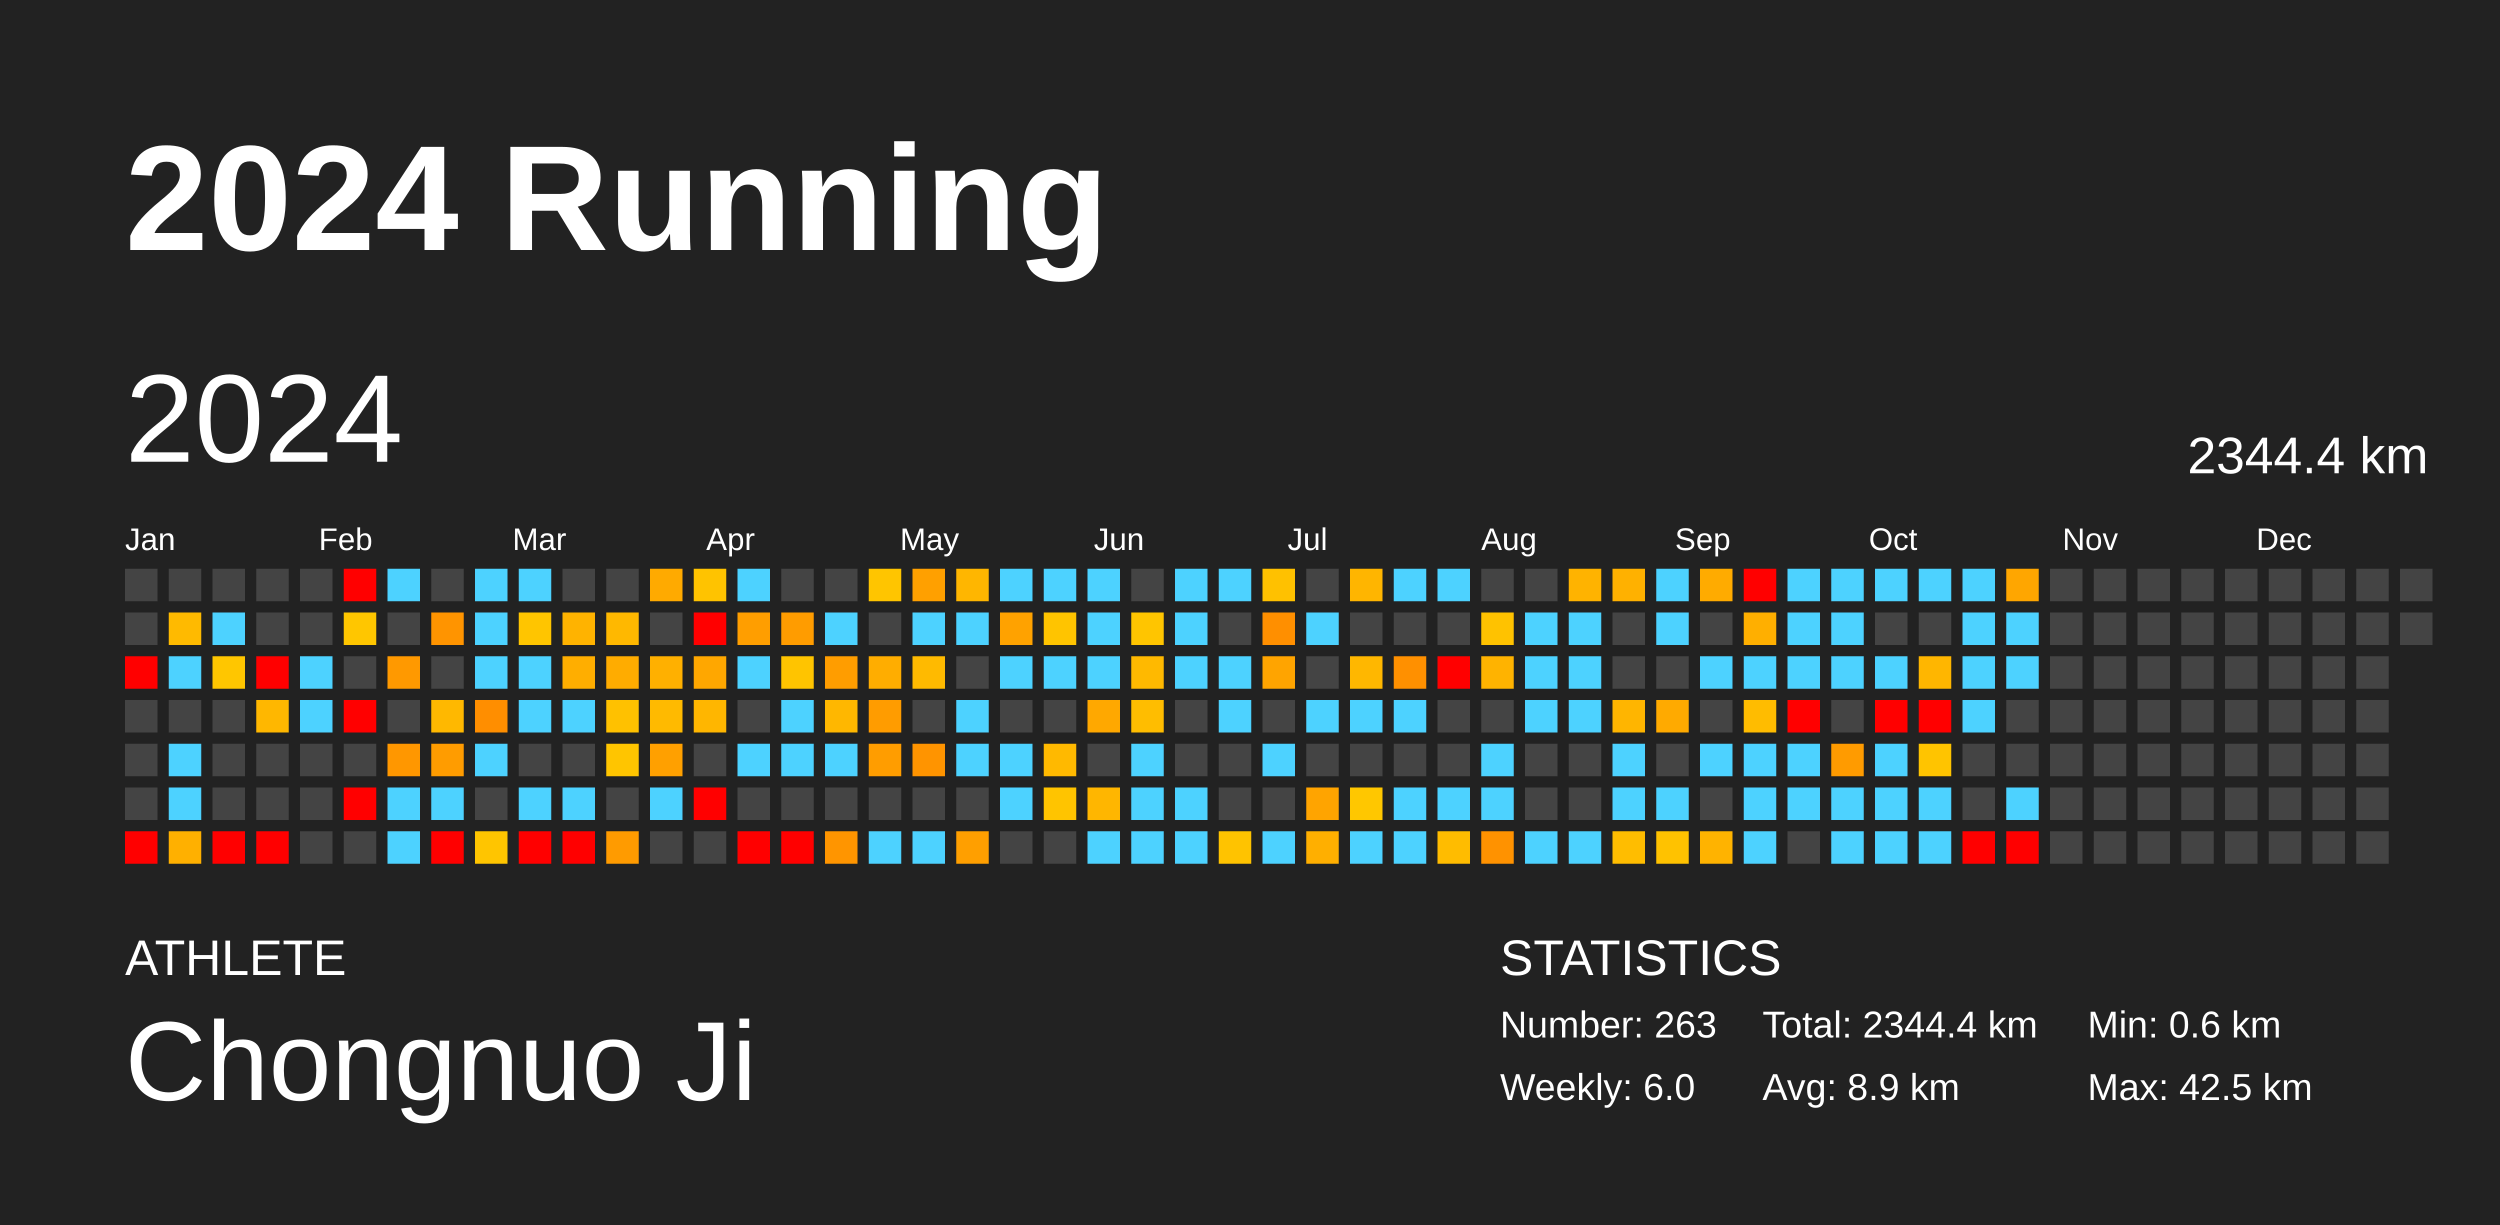
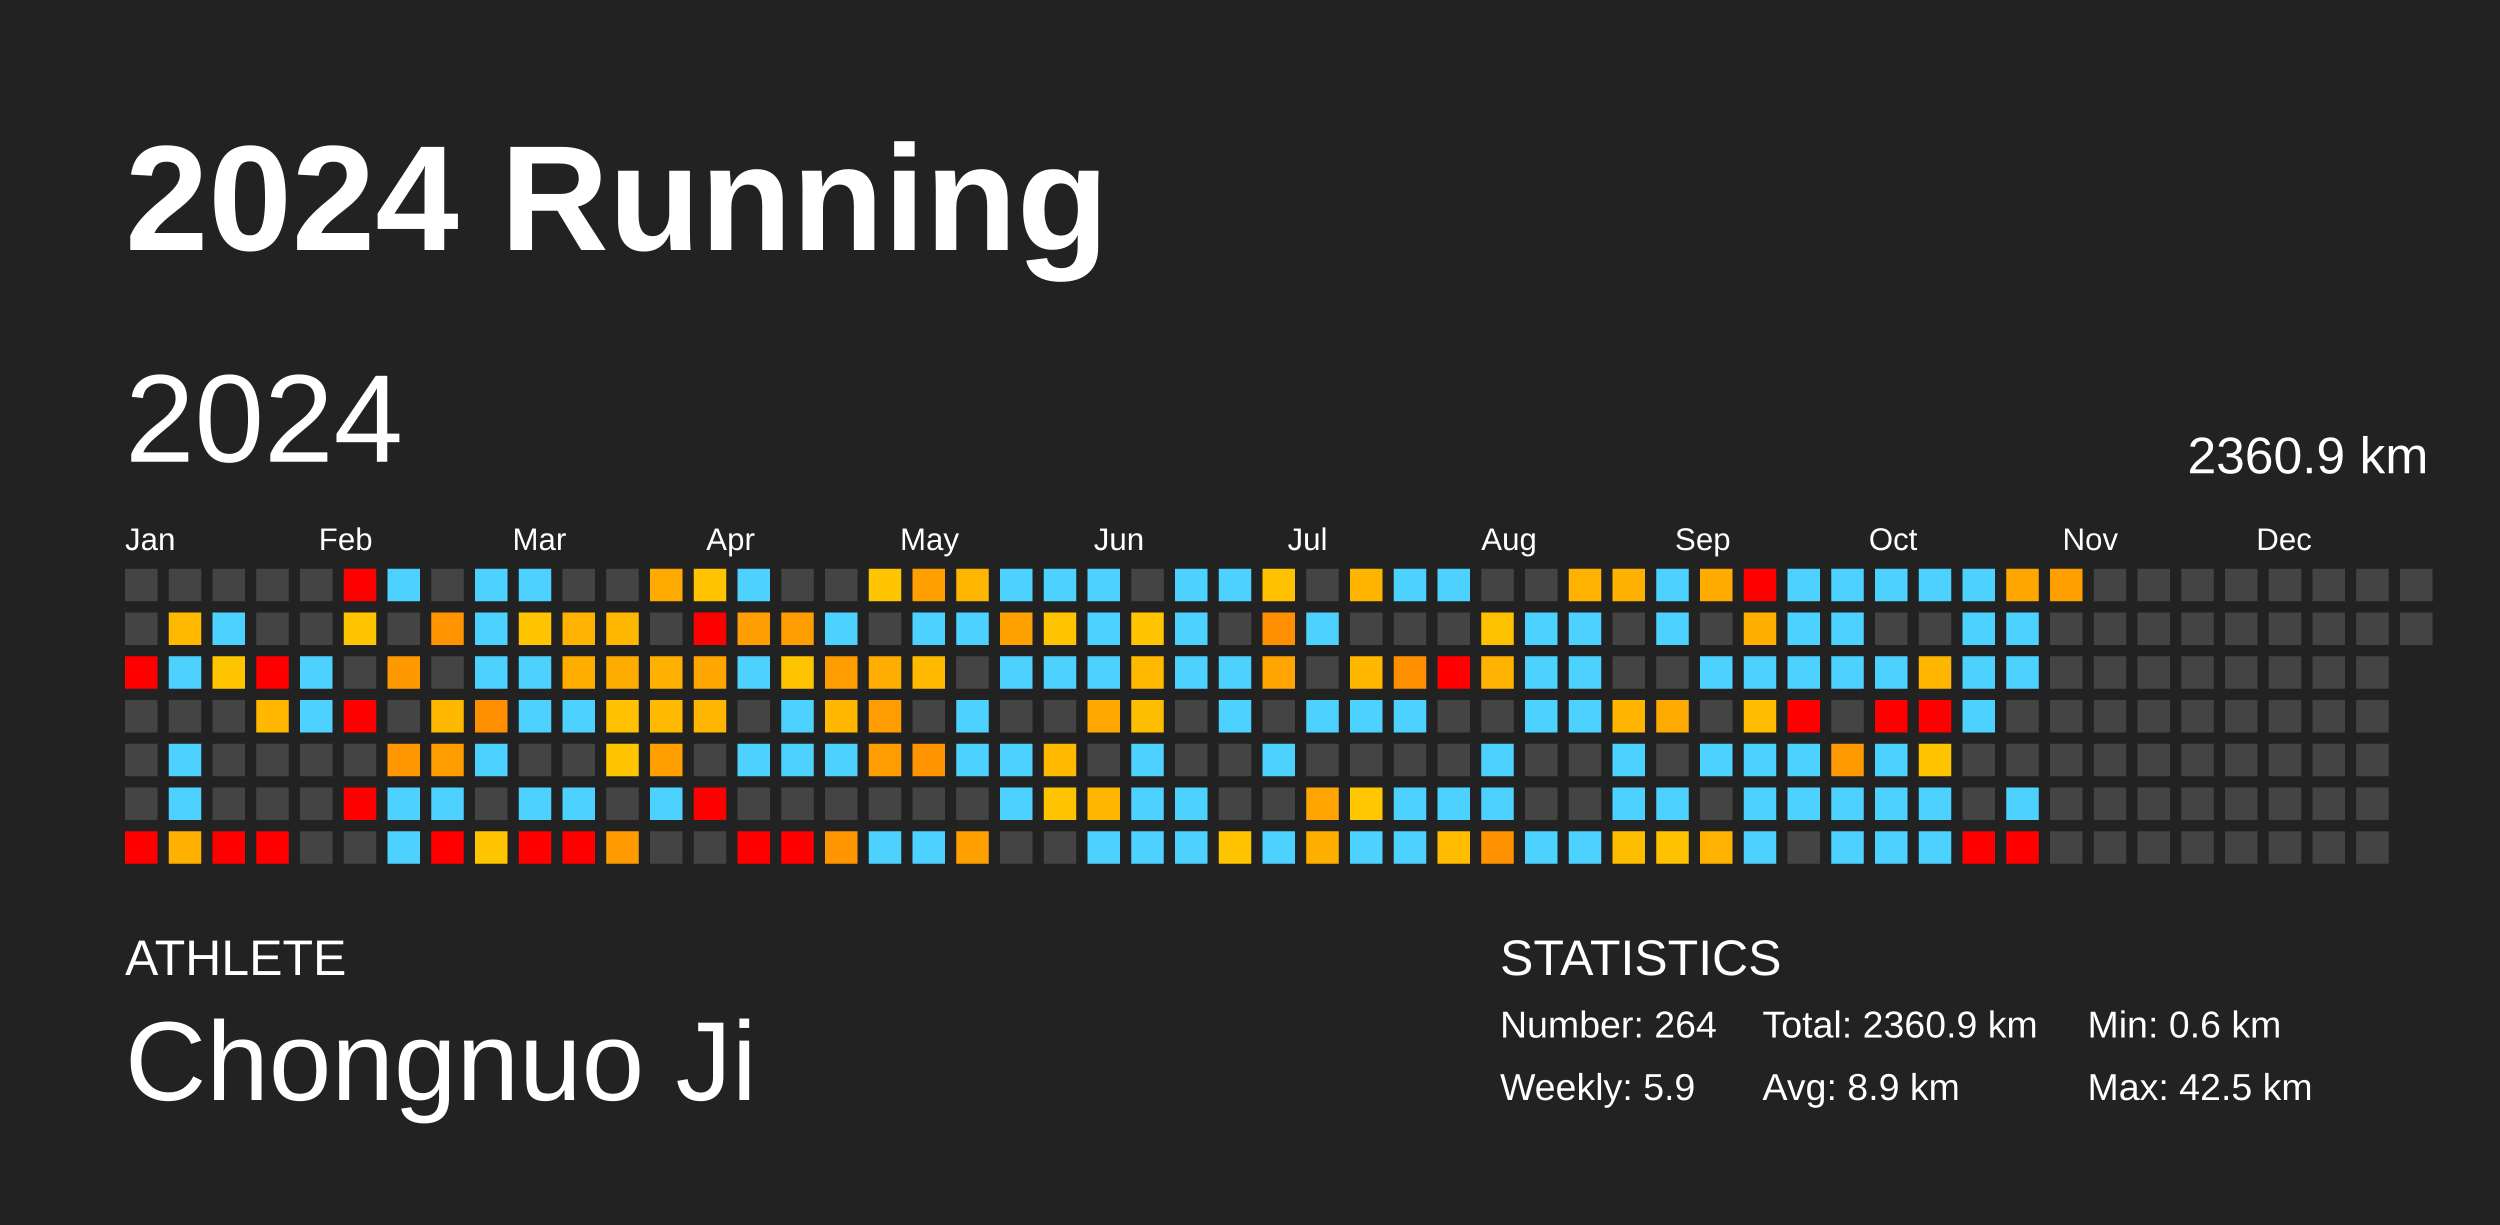
<svg xmlns="http://www.w3.org/2000/svg" baseProfile="full" height="98mm" version="1.1" viewBox="0,0,200,98" width="200mm">
  <defs />
  <rect fill="#222222" height="98" width="200" x="0" y="0" />
  <text fill="#FFFFFF" style="font-size:12px; font-family:Arial; font-weight:bold;" x="10" y="20">2024 Running</text>
  <text fill="#FFFFFF" style="font-size:4px; font-family:Arial" x="10" y="78">ATHLETE</text>
  <text fill="#FFFFFF" style="font-size:9px; font-family:Arial" x="10" y="88">Chongnuo Ji</text>
  <text fill="#FFFFFF" style="font-size:4px; font-family:Arial" x="120" y="78">STATISTICS</text>
-   <text fill="#FFFFFF" style="font-size:3px; font-family:Arial" x="120" y="83">Number: 263</text>
-   <text fill="#FFFFFF" style="font-size:3px; font-family:Arial" x="120" y="88">Weekly: 6.0</text>
-   <text fill="#FFFFFF" style="font-size:3px; font-family:Arial" x="141" y="83">Total: 2344.4 km</text>
+   <text fill="#FFFFFF" style="font-size:3px; font-family:Arial" x="120" y="83">Number: 264</text>
+   <text fill="#FFFFFF" style="font-size:3px; font-family:Arial" x="120" y="88">Weekly: 5.9</text>
+   <text fill="#FFFFFF" style="font-size:3px; font-family:Arial" x="141" y="83">Total: 2360.9 km</text>
  <text fill="#FFFFFF" style="font-size:3px; font-family:Arial" x="141" y="88">Avg: 8.9 km</text>
  <text fill="#FFFFFF" style="font-size:3px; font-family:Arial" x="167" y="83">Min: 0.6 km</text>
  <text fill="#FFFFFF" style="font-size:3px; font-family:Arial" x="167" y="88">Max: 42.5 km</text>
  <text dominant-baseline="hanging" fill="#FFFFFF" style="font-size:10.0px; font-family:Arial;" x="10" y="30">2024</text>
-   <text dominant-baseline="hanging" fill="#FFFFFF" style="font-size:4.125px; font-family:Arial;" x="175" y="35">2344.4 km</text>
+   <text dominant-baseline="hanging" fill="#FFFFFF" style="font-size:4.125px; font-family:Arial;" x="175" y="35">2360.9 km</text>
  <text fill="#FFFFFF" style="font-size:2.5px; font-family:Arial" x="10.0" y="44">Jan</text>
  <text fill="#FFFFFF" style="font-size:2.5px; font-family:Arial" x="25.5" y="44">Feb</text>
  <text fill="#FFFFFF" style="font-size:2.5px; font-family:Arial" x="41.0" y="44">Mar</text>
  <text fill="#FFFFFF" style="font-size:2.5px; font-family:Arial" x="56.5" y="44">Apr</text>
  <text fill="#FFFFFF" style="font-size:2.5px; font-family:Arial" x="72.0" y="44">May</text>
  <text fill="#FFFFFF" style="font-size:2.5px; font-family:Arial" x="87.5" y="44">Jun</text>
  <text fill="#FFFFFF" style="font-size:2.5px; font-family:Arial" x="103.0" y="44">Jul</text>
  <text fill="#FFFFFF" style="font-size:2.5px; font-family:Arial" x="118.5" y="44">Aug</text>
  <text fill="#FFFFFF" style="font-size:2.5px; font-family:Arial" x="134.0" y="44">Sep</text>
  <text fill="#FFFFFF" style="font-size:2.5px; font-family:Arial" x="149.5" y="44">Oct</text>
  <text fill="#FFFFFF" style="font-size:2.5px; font-family:Arial" x="165.0" y="44">Nov</text>
  <text fill="#FFFFFF" style="font-size:2.5px; font-family:Arial" x="180.5" y="44">Dec</text>
  <rect fill="#444444" height="2.6" width="2.6" x="10.0" y="45.5" />
  <rect fill="#444444" height="2.6" width="2.6" x="10.0" y="49.0" />
  <rect fill="red" height="2.6" width="2.6" x="10.0" y="52.5" />
  <rect fill="#444444" height="2.6" width="2.6" x="10.0" y="56.0" />
  <rect fill="#444444" height="2.6" width="2.6" x="10.0" y="59.5" />
  <rect fill="#444444" height="2.6" width="2.6" x="10.0" y="63.0" />
  <rect fill="red" height="2.6" width="2.6" x="10.0" y="66.5" />
  <rect fill="#444444" height="2.6" width="2.6" x="13.5" y="45.5" />
  <rect fill="#ffba00" height="2.6" width="2.6" x="13.5" y="49.0" />
  <rect fill="#4dd2ff" height="2.6" width="2.6" x="13.5" y="52.5" />
  <rect fill="#444444" height="2.6" width="2.6" x="13.5" y="56.0" />
  <rect fill="#4dd2ff" height="2.6" width="2.6" x="13.5" y="59.5" />
  <rect fill="#4dd2ff" height="2.6" width="2.6" x="13.5" y="63.0" />
  <rect fill="#ffb000" height="2.6" width="2.6" x="13.5" y="66.5" />
  <rect fill="#444444" height="2.6" width="2.6" x="17.0" y="45.5" />
  <rect fill="#4dd2ff" height="2.6" width="2.6" x="17.0" y="49.0" />
  <rect fill="#ffc600" height="2.6" width="2.6" x="17.0" y="52.5" />
  <rect fill="#444444" height="2.6" width="2.6" x="17.0" y="56.0" />
  <rect fill="#444444" height="2.6" width="2.6" x="17.0" y="59.5" />
  <rect fill="#444444" height="2.6" width="2.6" x="17.0" y="63.0" />
  <rect fill="red" height="2.6" width="2.6" x="17.0" y="66.5" />
  <rect fill="#444444" height="2.6" width="2.6" x="20.5" y="45.5" />
  <rect fill="#444444" height="2.6" width="2.6" x="20.5" y="49.0" />
  <rect fill="red" height="2.6" width="2.6" x="20.5" y="52.5" />
  <rect fill="#ffb700" height="2.6" width="2.6" x="20.5" y="56.0" />
  <rect fill="#444444" height="2.6" width="2.6" x="20.5" y="59.5" />
  <rect fill="#444444" height="2.6" width="2.6" x="20.5" y="63.0" />
  <rect fill="red" height="2.6" width="2.6" x="20.5" y="66.5" />
  <rect fill="#444444" height="2.6" width="2.6" x="24.0" y="45.5" />
  <rect fill="#444444" height="2.6" width="2.6" x="24.0" y="49.0" />
  <rect fill="#4dd2ff" height="2.6" width="2.6" x="24.0" y="52.5" />
  <rect fill="#4dd2ff" height="2.6" width="2.6" x="24.0" y="56.0" />
  <rect fill="#444444" height="2.6" width="2.6" x="24.0" y="59.5" />
  <rect fill="#444444" height="2.6" width="2.6" x="24.0" y="63.0" />
  <rect fill="#444444" height="2.6" width="2.6" x="24.0" y="66.5" />
  <rect fill="red" height="2.6" width="2.6" x="27.5" y="45.5" />
  <rect fill="#ffc600" height="2.6" width="2.6" x="27.5" y="49.0" />
  <rect fill="#444444" height="2.6" width="2.6" x="27.5" y="52.5" />
  <rect fill="red" height="2.6" width="2.6" x="27.5" y="56.0" />
  <rect fill="#444444" height="2.6" width="2.6" x="27.5" y="59.5" />
  <rect fill="red" height="2.6" width="2.6" x="27.5" y="63.0" />
  <rect fill="#444444" height="2.6" width="2.6" x="27.5" y="66.5" />
  <rect fill="#4dd2ff" height="2.6" width="2.6" x="31.0" y="45.5" />
  <rect fill="#444444" height="2.6" width="2.6" x="31.0" y="49.0" />
  <rect fill="#ff9900" height="2.6" width="2.6" x="31.0" y="52.5" />
  <rect fill="#444444" height="2.6" width="2.6" x="31.0" y="56.0" />
  <rect fill="#ff9700" height="2.6" width="2.6" x="31.0" y="59.5" />
  <rect fill="#4dd2ff" height="2.6" width="2.6" x="31.0" y="63.0" />
  <rect fill="#4dd2ff" height="2.6" width="2.6" x="31.0" y="66.5" />
  <rect fill="#444444" height="2.6" width="2.6" x="34.5" y="45.5" />
  <rect fill="#ff9400" height="2.6" width="2.6" x="34.5" y="49.0" />
  <rect fill="#444444" height="2.6" width="2.6" x="34.5" y="52.5" />
  <rect fill="#ffb800" height="2.6" width="2.6" x="34.5" y="56.0" />
  <rect fill="#ff9c00" height="2.6" width="2.6" x="34.5" y="59.5" />
  <rect fill="#4dd2ff" height="2.6" width="2.6" x="34.5" y="63.0" />
  <rect fill="red" height="2.6" width="2.6" x="34.5" y="66.5" />
  <rect fill="#4dd2ff" height="2.6" width="2.6" x="38.0" y="45.5" />
  <rect fill="#4dd2ff" height="2.6" width="2.6" x="38.0" y="49.0" />
  <rect fill="#4dd2ff" height="2.6" width="2.6" x="38.0" y="52.5" />
  <rect fill="#ff8e00" height="2.6" width="2.6" x="38.0" y="56.0" />
  <rect fill="#4dd2ff" height="2.6" width="2.6" x="38.0" y="59.5" />
  <rect fill="#444444" height="2.6" width="2.6" x="38.0" y="63.0" />
  <rect fill="#ffc500" height="2.6" width="2.6" x="38.0" y="66.5" />
  <rect fill="#4dd2ff" height="2.6" width="2.6" x="41.5" y="45.5" />
  <rect fill="#ffc500" height="2.6" width="2.6" x="41.5" y="49.0" />
  <rect fill="#4dd2ff" height="2.6" width="2.6" x="41.5" y="52.5" />
  <rect fill="#4dd2ff" height="2.6" width="2.6" x="41.5" y="56.0" />
  <rect fill="#444444" height="2.6" width="2.6" x="41.5" y="59.5" />
  <rect fill="#4dd2ff" height="2.6" width="2.6" x="41.5" y="63.0" />
  <rect fill="red" height="2.6" width="2.6" x="41.5" y="66.5" />
  <rect fill="#444444" height="2.6" width="2.6" x="45.0" y="45.5" />
  <rect fill="#ffb300" height="2.6" width="2.6" x="45.0" y="49.0" />
  <rect fill="#ffae00" height="2.6" width="2.6" x="45.0" y="52.5" />
  <rect fill="#4dd2ff" height="2.6" width="2.6" x="45.0" y="56.0" />
  <rect fill="#444444" height="2.6" width="2.6" x="45.0" y="59.5" />
  <rect fill="#4dd2ff" height="2.6" width="2.6" x="45.0" y="63.0" />
  <rect fill="red" height="2.6" width="2.6" x="45.0" y="66.5" />
  <rect fill="#444444" height="2.6" width="2.6" x="48.5" y="45.5" />
  <rect fill="#ffb800" height="2.6" width="2.6" x="48.5" y="49.0" />
  <rect fill="#ffac00" height="2.6" width="2.6" x="48.5" y="52.5" />
  <rect fill="#ffc100" height="2.6" width="2.6" x="48.5" y="56.0" />
  <rect fill="#ffc500" height="2.6" width="2.6" x="48.5" y="59.5" />
  <rect fill="#444444" height="2.6" width="2.6" x="48.5" y="63.0" />
  <rect fill="#ff9b00" height="2.6" width="2.6" x="48.5" y="66.5" />
  <rect fill="#ffaa00" height="2.6" width="2.6" x="52.0" y="45.5" />
  <rect fill="#444444" height="2.6" width="2.6" x="52.0" y="49.0" />
  <rect fill="#ffb000" height="2.6" width="2.6" x="52.0" y="52.5" />
  <rect fill="#ffba00" height="2.6" width="2.6" x="52.0" y="56.0" />
  <rect fill="#ffa000" height="2.6" width="2.6" x="52.0" y="59.5" />
  <rect fill="#4dd2ff" height="2.6" width="2.6" x="52.0" y="63.0" />
  <rect fill="#444444" height="2.6" width="2.6" x="52.0" y="66.5" />
  <rect fill="#ffc300" height="2.6" width="2.6" x="55.5" y="45.5" />
  <rect fill="red" height="2.6" width="2.6" x="55.5" y="49.0" />
  <rect fill="#ffa700" height="2.6" width="2.6" x="55.5" y="52.5" />
  <rect fill="#ffb600" height="2.6" width="2.6" x="55.5" y="56.0" />
  <rect fill="#444444" height="2.6" width="2.6" x="55.5" y="59.5" />
  <rect fill="red" height="2.6" width="2.6" x="55.5" y="63.0" />
  <rect fill="#444444" height="2.6" width="2.6" x="55.5" y="66.5" />
  <rect fill="#4dd2ff" height="2.6" width="2.6" x="59.0" y="45.5" />
  <rect fill="#ff9e00" height="2.6" width="2.6" x="59.0" y="49.0" />
  <rect fill="#4dd2ff" height="2.6" width="2.6" x="59.0" y="52.5" />
  <rect fill="#444444" height="2.6" width="2.6" x="59.0" y="56.0" />
  <rect fill="#4dd2ff" height="2.6" width="2.6" x="59.0" y="59.5" />
  <rect fill="#444444" height="2.6" width="2.6" x="59.0" y="63.0" />
  <rect fill="red" height="2.6" width="2.6" x="59.0" y="66.5" />
  <rect fill="#444444" height="2.6" width="2.6" x="62.5" y="45.5" />
  <rect fill="#ff9c00" height="2.6" width="2.6" x="62.5" y="49.0" />
  <rect fill="#ffc400" height="2.6" width="2.6" x="62.5" y="52.5" />
  <rect fill="#4dd2ff" height="2.6" width="2.6" x="62.5" y="56.0" />
  <rect fill="#4dd2ff" height="2.6" width="2.6" x="62.5" y="59.5" />
  <rect fill="#444444" height="2.6" width="2.6" x="62.5" y="63.0" />
  <rect fill="red" height="2.6" width="2.6" x="62.5" y="66.5" />
  <rect fill="#444444" height="2.6" width="2.6" x="66.0" y="45.5" />
  <rect fill="#4dd2ff" height="2.6" width="2.6" x="66.0" y="49.0" />
  <rect fill="#ff9d00" height="2.6" width="2.6" x="66.0" y="52.5" />
  <rect fill="#ffb700" height="2.6" width="2.6" x="66.0" y="56.0" />
  <rect fill="#4dd2ff" height="2.6" width="2.6" x="66.0" y="59.5" />
  <rect fill="#444444" height="2.6" width="2.6" x="66.0" y="63.0" />
  <rect fill="#ff9500" height="2.6" width="2.6" x="66.0" y="66.5" />
  <rect fill="#ffc500" height="2.6" width="2.6" x="69.5" y="45.5" />
  <rect fill="#444444" height="2.6" width="2.6" x="69.5" y="49.0" />
  <rect fill="#ffad00" height="2.6" width="2.6" x="69.5" y="52.5" />
  <rect fill="#ff9c00" height="2.6" width="2.6" x="69.5" y="56.0" />
  <rect fill="#ff9d00" height="2.6" width="2.6" x="69.5" y="59.5" />
  <rect fill="#444444" height="2.6" width="2.6" x="69.5" y="63.0" />
  <rect fill="#4dd2ff" height="2.6" width="2.6" x="69.5" y="66.5" />
  <rect fill="#ffa000" height="2.6" width="2.6" x="73.0" y="45.5" />
  <rect fill="#4dd2ff" height="2.6" width="2.6" x="73.0" y="49.0" />
  <rect fill="#ffba00" height="2.6" width="2.6" x="73.0" y="52.5" />
  <rect fill="#444444" height="2.6" width="2.6" x="73.0" y="56.0" />
  <rect fill="#ff9400" height="2.6" width="2.6" x="73.0" y="59.5" />
  <rect fill="#444444" height="2.6" width="2.6" x="73.0" y="63.0" />
  <rect fill="#4dd2ff" height="2.6" width="2.6" x="73.0" y="66.5" />
  <rect fill="#ffb600" height="2.6" width="2.6" x="76.5" y="45.5" />
  <rect fill="#4dd2ff" height="2.6" width="2.6" x="76.5" y="49.0" />
  <rect fill="#444444" height="2.6" width="2.6" x="76.5" y="52.5" />
  <rect fill="#4dd2ff" height="2.6" width="2.6" x="76.5" y="56.0" />
  <rect fill="#4dd2ff" height="2.6" width="2.6" x="76.5" y="59.5" />
  <rect fill="#444444" height="2.6" width="2.6" x="76.5" y="63.0" />
  <rect fill="#ff9f00" height="2.6" width="2.6" x="76.5" y="66.5" />
  <rect fill="#4dd2ff" height="2.6" width="2.6" x="80.0" y="45.5" />
  <rect fill="#ffa200" height="2.6" width="2.6" x="80.0" y="49.0" />
  <rect fill="#4dd2ff" height="2.6" width="2.6" x="80.0" y="52.5" />
  <rect fill="#444444" height="2.6" width="2.6" x="80.0" y="56.0" />
  <rect fill="#4dd2ff" height="2.6" width="2.6" x="80.0" y="59.5" />
  <rect fill="#4dd2ff" height="2.6" width="2.6" x="80.0" y="63.0" />
  <rect fill="#444444" height="2.6" width="2.6" x="80.0" y="66.5" />
  <rect fill="#4dd2ff" height="2.6" width="2.6" x="83.5" y="45.5" />
  <rect fill="#ffc400" height="2.6" width="2.6" x="83.5" y="49.0" />
  <rect fill="#4dd2ff" height="2.6" width="2.6" x="83.5" y="52.5" />
  <rect fill="#444444" height="2.6" width="2.6" x="83.5" y="56.0" />
  <rect fill="#ffb900" height="2.6" width="2.6" x="83.5" y="59.5" />
  <rect fill="#ffc400" height="2.6" width="2.6" x="83.5" y="63.0" />
  <rect fill="#444444" height="2.6" width="2.6" x="83.5" y="66.5" />
  <rect fill="#4dd2ff" height="2.6" width="2.6" x="87.0" y="45.5" />
  <rect fill="#4dd2ff" height="2.6" width="2.6" x="87.0" y="49.0" />
  <rect fill="#4dd2ff" height="2.6" width="2.6" x="87.0" y="52.5" />
  <rect fill="#ffa800" height="2.6" width="2.6" x="87.0" y="56.0" />
  <rect fill="#444444" height="2.6" width="2.6" x="87.0" y="59.5" />
  <rect fill="#ffb600" height="2.6" width="2.6" x="87.0" y="63.0" />
  <rect fill="#4dd2ff" height="2.6" width="2.6" x="87.0" y="66.5" />
  <rect fill="#444444" height="2.6" width="2.6" x="90.5" y="45.5" />
  <rect fill="#ffc500" height="2.6" width="2.6" x="90.5" y="49.0" />
  <rect fill="#ffb900" height="2.6" width="2.6" x="90.5" y="52.5" />
  <rect fill="#ffbd00" height="2.6" width="2.6" x="90.5" y="56.0" />
  <rect fill="#4dd2ff" height="2.6" width="2.6" x="90.5" y="59.5" />
  <rect fill="#4dd2ff" height="2.6" width="2.6" x="90.5" y="63.0" />
  <rect fill="#4dd2ff" height="2.6" width="2.6" x="90.5" y="66.5" />
  <rect fill="#4dd2ff" height="2.6" width="2.6" x="94.0" y="45.5" />
  <rect fill="#4dd2ff" height="2.6" width="2.6" x="94.0" y="49.0" />
  <rect fill="#4dd2ff" height="2.6" width="2.6" x="94.0" y="52.5" />
  <rect fill="#444444" height="2.6" width="2.6" x="94.0" y="56.0" />
  <rect fill="#444444" height="2.6" width="2.6" x="94.0" y="59.5" />
  <rect fill="#4dd2ff" height="2.6" width="2.6" x="94.0" y="63.0" />
  <rect fill="#4dd2ff" height="2.6" width="2.6" x="94.0" y="66.5" />
  <rect fill="#4dd2ff" height="2.6" width="2.6" x="97.5" y="45.5" />
  <rect fill="#444444" height="2.6" width="2.6" x="97.5" y="49.0" />
  <rect fill="#4dd2ff" height="2.6" width="2.6" x="97.5" y="52.5" />
  <rect fill="#4dd2ff" height="2.6" width="2.6" x="97.5" y="56.0" />
  <rect fill="#444444" height="2.6" width="2.6" x="97.5" y="59.5" />
  <rect fill="#444444" height="2.6" width="2.6" x="97.5" y="63.0" />
  <rect fill="#ffc300" height="2.6" width="2.6" x="97.5" y="66.5" />
  <rect fill="#ffc100" height="2.6" width="2.6" x="101.0" y="45.5" />
  <rect fill="#ff8f00" height="2.6" width="2.6" x="101.0" y="49.0" />
  <rect fill="#ffa400" height="2.6" width="2.6" x="101.0" y="52.5" />
  <rect fill="#444444" height="2.6" width="2.6" x="101.0" y="56.0" />
  <rect fill="#4dd2ff" height="2.6" width="2.6" x="101.0" y="59.5" />
  <rect fill="#444444" height="2.6" width="2.6" x="101.0" y="63.0" />
  <rect fill="#4dd2ff" height="2.6" width="2.6" x="101.0" y="66.5" />
  <rect fill="#444444" height="2.6" width="2.6" x="104.5" y="45.5" />
  <rect fill="#4dd2ff" height="2.6" width="2.6" x="104.5" y="49.0" />
  <rect fill="#444444" height="2.6" width="2.6" x="104.5" y="52.5" />
  <rect fill="#4dd2ff" height="2.6" width="2.6" x="104.5" y="56.0" />
  <rect fill="#444444" height="2.6" width="2.6" x="104.5" y="59.5" />
  <rect fill="#ffa400" height="2.6" width="2.6" x="104.5" y="63.0" />
  <rect fill="#ffaf00" height="2.6" width="2.6" x="104.5" y="66.5" />
  <rect fill="#ffb500" height="2.6" width="2.6" x="108.0" y="45.5" />
  <rect fill="#444444" height="2.6" width="2.6" x="108.0" y="49.0" />
  <rect fill="#ffb700" height="2.6" width="2.6" x="108.0" y="52.5" />
  <rect fill="#4dd2ff" height="2.6" width="2.6" x="108.0" y="56.0" />
  <rect fill="#444444" height="2.6" width="2.6" x="108.0" y="59.5" />
  <rect fill="#ffc700" height="2.6" width="2.6" x="108.0" y="63.0" />
  <rect fill="#4dd2ff" height="2.6" width="2.6" x="108.0" y="66.5" />
  <rect fill="#4dd2ff" height="2.6" width="2.6" x="111.5" y="45.5" />
  <rect fill="#444444" height="2.6" width="2.6" x="111.5" y="49.0" />
  <rect fill="#ff9000" height="2.6" width="2.6" x="111.5" y="52.5" />
  <rect fill="#4dd2ff" height="2.6" width="2.6" x="111.5" y="56.0" />
  <rect fill="#444444" height="2.6" width="2.6" x="111.5" y="59.5" />
  <rect fill="#4dd2ff" height="2.6" width="2.6" x="111.5" y="63.0" />
  <rect fill="#4dd2ff" height="2.6" width="2.6" x="111.5" y="66.5" />
  <rect fill="#4dd2ff" height="2.6" width="2.6" x="115.0" y="45.5" />
  <rect fill="#444444" height="2.6" width="2.6" x="115.0" y="49.0" />
  <rect fill="red" height="2.6" width="2.6" x="115.0" y="52.5" />
  <rect fill="#444444" height="2.6" width="2.6" x="115.0" y="56.0" />
  <rect fill="#444444" height="2.6" width="2.6" x="115.0" y="59.5" />
  <rect fill="#4dd2ff" height="2.6" width="2.6" x="115.0" y="63.0" />
  <rect fill="#ffbc00" height="2.6" width="2.6" x="115.0" y="66.5" />
  <rect fill="#444444" height="2.6" width="2.6" x="118.5" y="45.5" />
  <rect fill="#ffc200" height="2.6" width="2.6" x="118.5" y="49.0" />
  <rect fill="#ffb300" height="2.6" width="2.6" x="118.5" y="52.5" />
  <rect fill="#444444" height="2.6" width="2.6" x="118.5" y="56.0" />
  <rect fill="#4dd2ff" height="2.6" width="2.6" x="118.5" y="59.5" />
  <rect fill="#4dd2ff" height="2.6" width="2.6" x="118.5" y="63.0" />
  <rect fill="#ff9200" height="2.6" width="2.6" x="118.5" y="66.5" />
  <rect fill="#444444" height="2.6" width="2.6" x="122.0" y="45.5" />
  <rect fill="#4dd2ff" height="2.6" width="2.6" x="122.0" y="49.0" />
  <rect fill="#4dd2ff" height="2.6" width="2.6" x="122.0" y="52.5" />
  <rect fill="#4dd2ff" height="2.6" width="2.6" x="122.0" y="56.0" />
  <rect fill="#444444" height="2.6" width="2.6" x="122.0" y="59.5" />
  <rect fill="#444444" height="2.6" width="2.6" x="122.0" y="63.0" />
  <rect fill="#4dd2ff" height="2.6" width="2.6" x="122.0" y="66.5" />
  <rect fill="#ffb300" height="2.6" width="2.6" x="125.5" y="45.5" />
  <rect fill="#4dd2ff" height="2.6" width="2.6" x="125.5" y="49.0" />
  <rect fill="#4dd2ff" height="2.6" width="2.6" x="125.5" y="52.5" />
  <rect fill="#4dd2ff" height="2.6" width="2.6" x="125.5" y="56.0" />
  <rect fill="#444444" height="2.6" width="2.6" x="125.5" y="59.5" />
  <rect fill="#444444" height="2.6" width="2.6" x="125.5" y="63.0" />
  <rect fill="#4dd2ff" height="2.6" width="2.6" x="125.5" y="66.5" />
  <rect fill="#ffb100" height="2.6" width="2.6" x="129.0" y="45.5" />
  <rect fill="#444444" height="2.6" width="2.6" x="129.0" y="49.0" />
  <rect fill="#444444" height="2.6" width="2.6" x="129.0" y="52.5" />
  <rect fill="#ffb500" height="2.6" width="2.6" x="129.0" y="56.0" />
  <rect fill="#4dd2ff" height="2.6" width="2.6" x="129.0" y="59.5" />
  <rect fill="#4dd2ff" height="2.6" width="2.6" x="129.0" y="63.0" />
  <rect fill="#ffbd00" height="2.6" width="2.6" x="129.0" y="66.5" />
  <rect fill="#4dd2ff" height="2.6" width="2.6" x="132.5" y="45.5" />
  <rect fill="#4dd2ff" height="2.6" width="2.6" x="132.5" y="49.0" />
  <rect fill="#444444" height="2.6" width="2.6" x="132.5" y="52.5" />
  <rect fill="#ffaa00" height="2.6" width="2.6" x="132.5" y="56.0" />
  <rect fill="#444444" height="2.6" width="2.6" x="132.5" y="59.5" />
  <rect fill="#4dd2ff" height="2.6" width="2.6" x="132.5" y="63.0" />
  <rect fill="#ffc200" height="2.6" width="2.6" x="132.5" y="66.5" />
  <rect fill="#ffab00" height="2.6" width="2.6" x="136.0" y="45.5" />
  <rect fill="#444444" height="2.6" width="2.6" x="136.0" y="49.0" />
  <rect fill="#4dd2ff" height="2.6" width="2.6" x="136.0" y="52.5" />
  <rect fill="#444444" height="2.6" width="2.6" x="136.0" y="56.0" />
  <rect fill="#4dd2ff" height="2.6" width="2.6" x="136.0" y="59.5" />
  <rect fill="#444444" height="2.6" width="2.6" x="136.0" y="63.0" />
  <rect fill="#ffb300" height="2.6" width="2.6" x="136.0" y="66.5" />
  <rect fill="red" height="2.6" width="2.6" x="139.5" y="45.5" />
  <rect fill="#ffaf00" height="2.6" width="2.6" x="139.5" y="49.0" />
  <rect fill="#4dd2ff" height="2.6" width="2.6" x="139.5" y="52.5" />
  <rect fill="#ffbc00" height="2.6" width="2.6" x="139.5" y="56.0" />
  <rect fill="#4dd2ff" height="2.6" width="2.6" x="139.5" y="59.5" />
  <rect fill="#4dd2ff" height="2.6" width="2.6" x="139.5" y="63.0" />
  <rect fill="#4dd2ff" height="2.6" width="2.6" x="139.5" y="66.5" />
  <rect fill="#4dd2ff" height="2.6" width="2.6" x="143.0" y="45.5" />
  <rect fill="#4dd2ff" height="2.6" width="2.6" x="143.0" y="49.0" />
  <rect fill="#4dd2ff" height="2.6" width="2.6" x="143.0" y="52.5" />
  <rect fill="red" height="2.6" width="2.6" x="143.0" y="56.0" />
  <rect fill="#4dd2ff" height="2.6" width="2.6" x="143.0" y="59.5" />
  <rect fill="#4dd2ff" height="2.6" width="2.6" x="143.0" y="63.0" />
  <rect fill="#444444" height="2.6" width="2.6" x="143.0" y="66.5" />
  <rect fill="#4dd2ff" height="2.6" width="2.6" x="146.5" y="45.5" />
  <rect fill="#4dd2ff" height="2.6" width="2.6" x="146.5" y="49.0" />
  <rect fill="#4dd2ff" height="2.6" width="2.6" x="146.5" y="52.5" />
  <rect fill="#444444" height="2.6" width="2.6" x="146.5" y="56.0" />
  <rect fill="#ff9b00" height="2.6" width="2.6" x="146.5" y="59.5" />
  <rect fill="#4dd2ff" height="2.6" width="2.6" x="146.5" y="63.0" />
  <rect fill="#4dd2ff" height="2.6" width="2.6" x="146.5" y="66.5" />
  <rect fill="#4dd2ff" height="2.6" width="2.6" x="150.0" y="45.5" />
  <rect fill="#444444" height="2.6" width="2.6" x="150.0" y="49.0" />
  <rect fill="#4dd2ff" height="2.6" width="2.6" x="150.0" y="52.5" />
  <rect fill="red" height="2.6" width="2.6" x="150.0" y="56.0" />
  <rect fill="#4dd2ff" height="2.6" width="2.6" x="150.0" y="59.5" />
  <rect fill="#4dd2ff" height="2.6" width="2.6" x="150.0" y="63.0" />
  <rect fill="#4dd2ff" height="2.6" width="2.6" x="150.0" y="66.5" />
  <rect fill="#4dd2ff" height="2.6" width="2.6" x="153.5" y="45.5" />
  <rect fill="#444444" height="2.6" width="2.6" x="153.5" y="49.0" />
  <rect fill="#ffb600" height="2.6" width="2.6" x="153.5" y="52.5" />
  <rect fill="red" height="2.6" width="2.6" x="153.5" y="56.0" />
  <rect fill="#ffc400" height="2.6" width="2.6" x="153.5" y="59.5" />
  <rect fill="#4dd2ff" height="2.6" width="2.6" x="153.5" y="63.0" />
  <rect fill="#4dd2ff" height="2.6" width="2.6" x="153.5" y="66.5" />
  <rect fill="#4dd2ff" height="2.6" width="2.6" x="157.0" y="45.5" />
  <rect fill="#4dd2ff" height="2.6" width="2.6" x="157.0" y="49.0" />
  <rect fill="#4dd2ff" height="2.6" width="2.6" x="157.0" y="52.5" />
  <rect fill="#4dd2ff" height="2.6" width="2.6" x="157.0" y="56.0" />
  <rect fill="#444444" height="2.6" width="2.6" x="157.0" y="59.5" />
  <rect fill="#444444" height="2.6" width="2.6" x="157.0" y="63.0" />
  <rect fill="red" height="2.6" width="2.6" x="157.0" y="66.5" />
  <rect fill="#ffa600" height="2.6" width="2.6" x="160.5" y="45.5" />
  <rect fill="#4dd2ff" height="2.6" width="2.6" x="160.5" y="49.0" />
  <rect fill="#4dd2ff" height="2.6" width="2.6" x="160.5" y="52.5" />
  <rect fill="#444444" height="2.6" width="2.6" x="160.5" y="56.0" />
  <rect fill="#444444" height="2.6" width="2.6" x="160.5" y="59.5" />
  <rect fill="#4dd2ff" height="2.6" width="2.6" x="160.5" y="63.0" />
  <rect fill="red" height="2.6" width="2.6" x="160.5" y="66.5" />
-   <rect fill="#444444" height="2.6" width="2.6" x="164.0" y="45.5" />
+   <rect fill="#ff9f00" height="2.6" width="2.6" x="164.0" y="45.5" />
  <rect fill="#444444" height="2.6" width="2.6" x="164.0" y="49.0" />
  <rect fill="#444444" height="2.6" width="2.6" x="164.0" y="52.5" />
  <rect fill="#444444" height="2.6" width="2.6" x="164.0" y="56.0" />
  <rect fill="#444444" height="2.6" width="2.6" x="164.0" y="59.5" />
  <rect fill="#444444" height="2.6" width="2.6" x="164.0" y="63.0" />
  <rect fill="#444444" height="2.6" width="2.6" x="164.0" y="66.5" />
  <rect fill="#444444" height="2.6" width="2.6" x="167.5" y="45.5" />
  <rect fill="#444444" height="2.6" width="2.6" x="167.5" y="49.0" />
  <rect fill="#444444" height="2.6" width="2.6" x="167.5" y="52.5" />
  <rect fill="#444444" height="2.6" width="2.6" x="167.5" y="56.0" />
  <rect fill="#444444" height="2.6" width="2.6" x="167.5" y="59.5" />
  <rect fill="#444444" height="2.6" width="2.6" x="167.5" y="63.0" />
  <rect fill="#444444" height="2.6" width="2.6" x="167.5" y="66.5" />
  <rect fill="#444444" height="2.6" width="2.6" x="171.0" y="45.5" />
  <rect fill="#444444" height="2.6" width="2.6" x="171.0" y="49.0" />
  <rect fill="#444444" height="2.6" width="2.6" x="171.0" y="52.5" />
  <rect fill="#444444" height="2.6" width="2.6" x="171.0" y="56.0" />
  <rect fill="#444444" height="2.6" width="2.6" x="171.0" y="59.5" />
  <rect fill="#444444" height="2.6" width="2.6" x="171.0" y="63.0" />
  <rect fill="#444444" height="2.6" width="2.6" x="171.0" y="66.5" />
  <rect fill="#444444" height="2.6" width="2.6" x="174.5" y="45.5" />
  <rect fill="#444444" height="2.6" width="2.6" x="174.5" y="49.0" />
  <rect fill="#444444" height="2.6" width="2.6" x="174.5" y="52.5" />
  <rect fill="#444444" height="2.6" width="2.6" x="174.5" y="56.0" />
  <rect fill="#444444" height="2.6" width="2.6" x="174.5" y="59.5" />
  <rect fill="#444444" height="2.6" width="2.6" x="174.5" y="63.0" />
  <rect fill="#444444" height="2.6" width="2.6" x="174.5" y="66.5" />
  <rect fill="#444444" height="2.6" width="2.6" x="178.0" y="45.5" />
  <rect fill="#444444" height="2.6" width="2.6" x="178.0" y="49.0" />
  <rect fill="#444444" height="2.6" width="2.6" x="178.0" y="52.5" />
  <rect fill="#444444" height="2.6" width="2.6" x="178.0" y="56.0" />
  <rect fill="#444444" height="2.6" width="2.6" x="178.0" y="59.5" />
  <rect fill="#444444" height="2.6" width="2.6" x="178.0" y="63.0" />
  <rect fill="#444444" height="2.6" width="2.6" x="178.0" y="66.5" />
  <rect fill="#444444" height="2.6" width="2.6" x="181.5" y="45.5" />
  <rect fill="#444444" height="2.6" width="2.6" x="181.5" y="49.0" />
  <rect fill="#444444" height="2.6" width="2.6" x="181.5" y="52.5" />
  <rect fill="#444444" height="2.6" width="2.6" x="181.5" y="56.0" />
  <rect fill="#444444" height="2.6" width="2.6" x="181.5" y="59.5" />
  <rect fill="#444444" height="2.6" width="2.6" x="181.5" y="63.0" />
  <rect fill="#444444" height="2.6" width="2.6" x="181.5" y="66.5" />
  <rect fill="#444444" height="2.6" width="2.6" x="185.0" y="45.5" />
  <rect fill="#444444" height="2.6" width="2.6" x="185.0" y="49.0" />
  <rect fill="#444444" height="2.6" width="2.6" x="185.0" y="52.5" />
  <rect fill="#444444" height="2.6" width="2.6" x="185.0" y="56.0" />
  <rect fill="#444444" height="2.6" width="2.6" x="185.0" y="59.5" />
  <rect fill="#444444" height="2.6" width="2.6" x="185.0" y="63.0" />
  <rect fill="#444444" height="2.6" width="2.6" x="185.0" y="66.5" />
  <rect fill="#444444" height="2.6" width="2.6" x="188.5" y="45.5" />
  <rect fill="#444444" height="2.6" width="2.6" x="188.5" y="49.0" />
  <rect fill="#444444" height="2.6" width="2.6" x="188.5" y="52.5" />
  <rect fill="#444444" height="2.6" width="2.6" x="188.5" y="56.0" />
  <rect fill="#444444" height="2.6" width="2.6" x="188.5" y="59.5" />
  <rect fill="#444444" height="2.6" width="2.6" x="188.5" y="63.0" />
  <rect fill="#444444" height="2.6" width="2.6" x="188.5" y="66.5" />
  <rect fill="#444444" height="2.6" width="2.6" x="192.0" y="45.5" />
  <rect fill="#444444" height="2.6" width="2.6" x="192.0" y="49.0" />
</svg>
